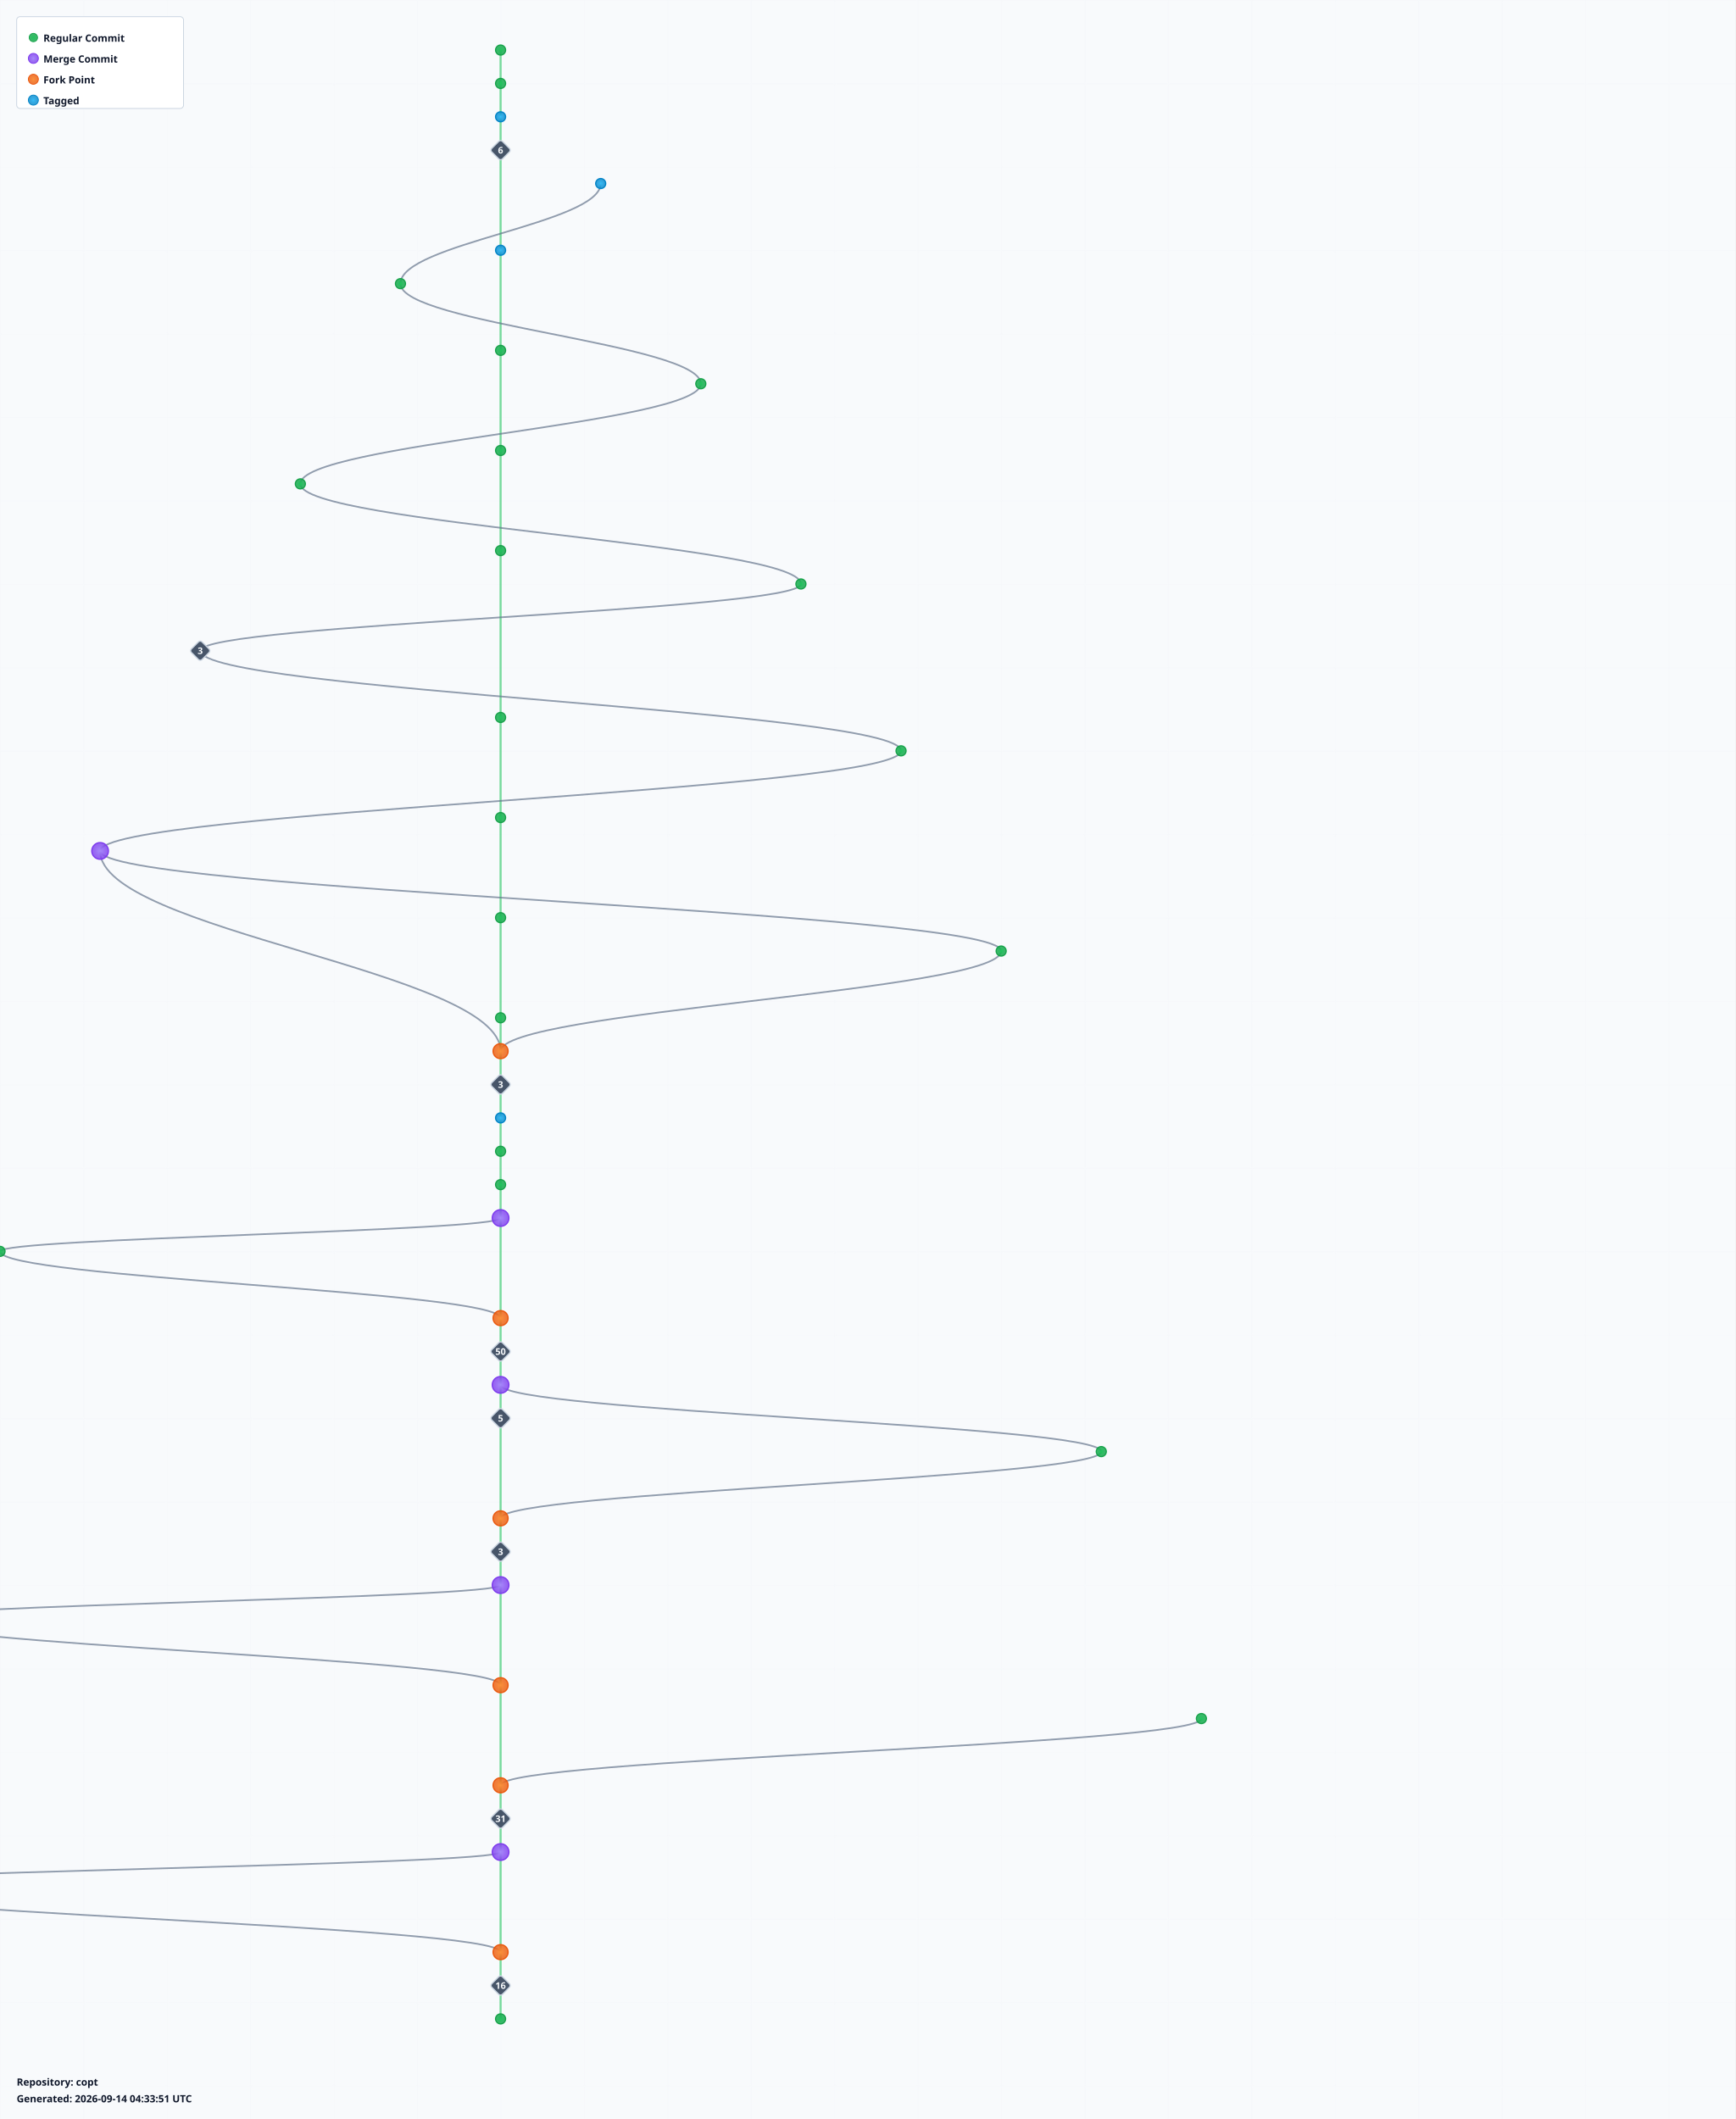
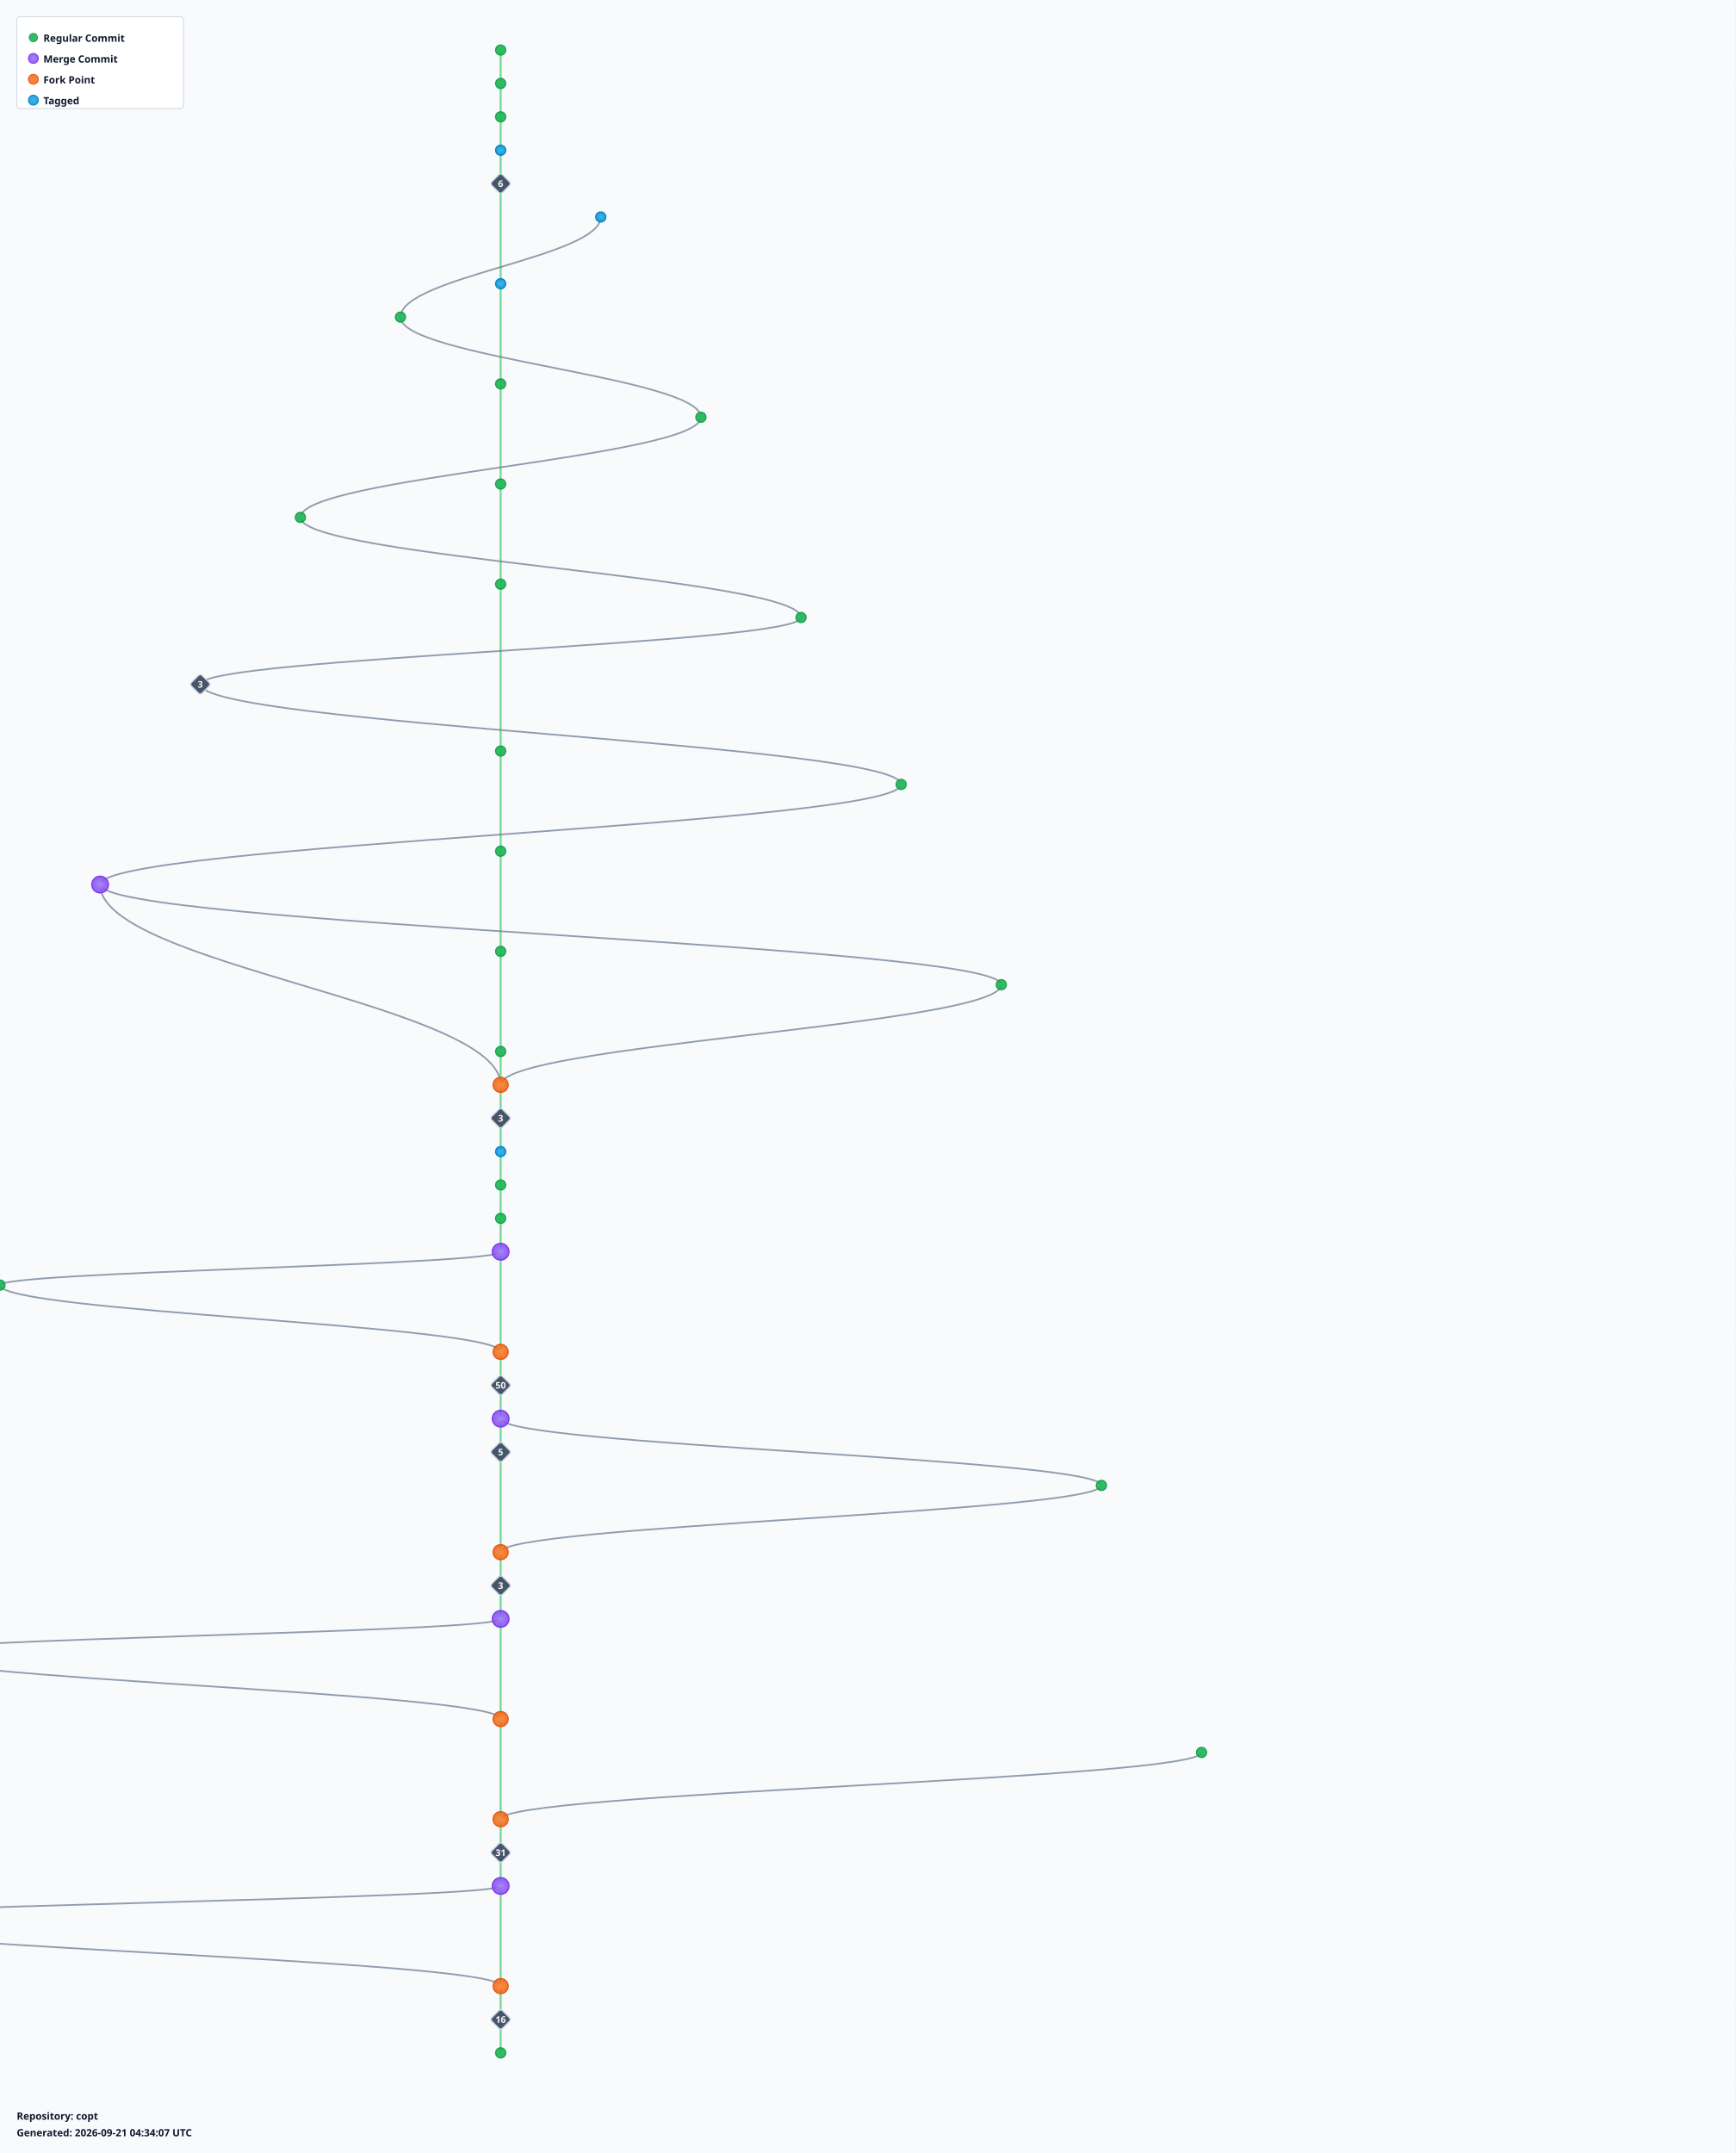
- <svg xmlns="http://www.w3.org/2000/svg" width="2080" height="2540" viewBox="0 0 2080 2540">
+ <svg xmlns="http://www.w3.org/2000/svg" width="2080" height="2580" viewBox="0 0 2080 2580">
  <defs>
    <radialGradient id="leafGradient">
      <stop offset="0%" style="stop-color:#22c55e;stop-opacity:1" />
      <stop offset="100%" style="stop-color:#16a34a;stop-opacity:0.8" />
    </radialGradient>
    <radialGradient id="mergeGradient">
      <stop offset="0%" style="stop-color:#a78bfa;stop-opacity:1" />
      <stop offset="100%" style="stop-color:#7c3aed;stop-opacity:0.8" />
    </radialGradient>
    <radialGradient id="forkGradient">
      <stop offset="0%" style="stop-color:#fb923c;stop-opacity:1" />
      <stop offset="100%" style="stop-color:#ea580c;stop-opacity:0.8" />
    </radialGradient>
    <radialGradient id="tagGradient">
      <stop offset="0%" style="stop-color:#38bdf8;stop-opacity:1" />
      <stop offset="100%" style="stop-color:#0284c7;stop-opacity:0.8" />
    </radialGradient>
    <style>
      .branch-line { stroke: #64748b; stroke-width: 2; fill: none; opacity: 0.7; }
      .trunk-line { stroke: #22c55e; stroke-width: 2.5; fill: none; opacity: 0.6; }
      .commit-leaf { cursor: pointer; }
      .commit-leaf:hover { filter: brightness(1.5); }
      .branch-label { font-family: sans-serif; font-size: 12px; font-weight: bold; fill: #0f172a; }
    </style>
  </defs>
-   <rect width="2080" height="2540" fill="#f8fafc" />
+   <rect width="2080" height="2580" fill="#f8fafc" />
  <defs>
    <pattern id="grid" width="100" height="100" patternUnits="userSpaceOnUse">
      <path d="M 100 0 L 0 0 0 100" fill="none" stroke="#e2e8f0" stroke-width="0.5" opacity="0.3" />
    </pattern>
  </defs>
-   <rect width="2080" height="2540" fill="url(#grid)" />
+   <rect width="2080" height="2580" fill="url(#grid)" />
  <g id="branches">
    <line class="trunk-line" x1="600" y1="60" x2="600" y2="100" />
    <line class="trunk-line" x1="600" y1="100" x2="600" y2="140" />
    <line class="trunk-line" x1="600" y1="140" x2="600" y2="180" />
-     <line class="trunk-line" x1="600" y1="180" x2="600" y2="300" />
-     <path class="branch-line" d="M 720 220 C 720 268, 480 292, 480 340" />
-     <line class="trunk-line" x1="600" y1="300" x2="600" y2="420" />
-     <path class="branch-line" d="M 480 340 C 480 388, 840 412, 840 460" />
-     <line class="trunk-line" x1="600" y1="420" x2="600" y2="540" />
-     <path class="branch-line" d="M 840 460 C 840 508, 360 532, 360 580" />
-     <line class="trunk-line" x1="600" y1="540" x2="600" y2="660" />
-     <path class="branch-line" d="M 360 580 C 360 628, 960 652, 960 700" />
-     <line class="trunk-line" x1="600" y1="660" x2="600" y2="860" />
-     <path class="branch-line" d="M 960 700 C 960 732, 240 748, 240 780" />
-     <path class="branch-line" d="M 240 780 C 240 828, 1080 852, 1080 900" />
-     <line class="trunk-line" x1="600" y1="860" x2="600" y2="980" />
-     <path class="branch-line" d="M 1080 900 C 1080 948, 120 972, 120 1020" />
-     <line class="trunk-line" x1="600" y1="980" x2="600" y2="1100" />
-     <path class="branch-line" d="M 120 1020 C 120 1116, 600 1164, 600 1260" />
-     <path class="branch-line" d="M 120 1020 C 120 1068, 1200 1092, 1200 1140" />
-     <line class="trunk-line" x1="600" y1="1100" x2="600" y2="1220" />
-     <path class="branch-line" d="M 1200 1140 C 1200 1188, 600 1212, 600 1260" />
-     <line class="trunk-line" x1="600" y1="1220" x2="600" y2="1260" />
+     <line class="trunk-line" x1="600" y1="180" x2="600" y2="220" />
+     <line class="trunk-line" x1="600" y1="220" x2="600" y2="340" />
+     <path class="branch-line" d="M 720 260 C 720 308, 480 332, 480 380" />
+     <line class="trunk-line" x1="600" y1="340" x2="600" y2="460" />
+     <path class="branch-line" d="M 480 380 C 480 428, 840 452, 840 500" />
+     <line class="trunk-line" x1="600" y1="460" x2="600" y2="580" />
+     <path class="branch-line" d="M 840 500 C 840 548, 360 572, 360 620" />
+     <line class="trunk-line" x1="600" y1="580" x2="600" y2="700" />
+     <path class="branch-line" d="M 360 620 C 360 668, 960 692, 960 740" />
+     <line class="trunk-line" x1="600" y1="700" x2="600" y2="900" />
+     <path class="branch-line" d="M 960 740 C 960 772, 240 788, 240 820" />
+     <path class="branch-line" d="M 240 820 C 240 868, 1080 892, 1080 940" />
+     <line class="trunk-line" x1="600" y1="900" x2="600" y2="1020" />
+     <path class="branch-line" d="M 1080 940 C 1080 988, 120 1012, 120 1060" />
+     <line class="trunk-line" x1="600" y1="1020" x2="600" y2="1140" />
+     <path class="branch-line" d="M 120 1060 C 120 1156, 600 1204, 600 1300" />
+     <path class="branch-line" d="M 120 1060 C 120 1108, 1200 1132, 1200 1180" />
+     <line class="trunk-line" x1="600" y1="1140" x2="600" y2="1260" />
+     <path class="branch-line" d="M 1200 1180 C 1200 1228, 600 1252, 600 1300" />
    <line class="trunk-line" x1="600" y1="1260" x2="600" y2="1300" />
    <line class="trunk-line" x1="600" y1="1300" x2="600" y2="1340" />
    <line class="trunk-line" x1="600" y1="1340" x2="600" y2="1380" />
    <line class="trunk-line" x1="600" y1="1380" x2="600" y2="1420" />
    <line class="trunk-line" x1="600" y1="1420" x2="600" y2="1460" />
-     <line class="trunk-line" x1="600" y1="1460" x2="600" y2="1580" />
-     <path class="branch-line" d="M 600 1460 C 600 1476, 0 1484, 0 1500" />
-     <path class="branch-line" d="M 0 1500 C 0 1532, 600 1548, 600 1580" />
-     <line class="trunk-line" x1="600" y1="1580" x2="600" y2="1620" />
+     <line class="trunk-line" x1="600" y1="1460" x2="600" y2="1500" />
+     <line class="trunk-line" x1="600" y1="1500" x2="600" y2="1620" />
+     <path class="branch-line" d="M 600 1500 C 600 1516, 0 1524, 0 1540" />
+     <path class="branch-line" d="M 0 1540 C 0 1572, 600 1588, 600 1620" />
    <line class="trunk-line" x1="600" y1="1620" x2="600" y2="1660" />
    <line class="trunk-line" x1="600" y1="1660" x2="600" y2="1700" />
-     <path class="branch-line" d="M 600 1660 C 600 1692, 1320 1708, 1320 1740" />
-     <line class="trunk-line" x1="600" y1="1700" x2="600" y2="1820" />
-     <path class="branch-line" d="M 1320 1740 C 1320 1772, 600 1788, 600 1820" />
-     <line class="trunk-line" x1="600" y1="1820" x2="600" y2="1860" />
+     <line class="trunk-line" x1="600" y1="1700" x2="600" y2="1740" />
+     <path class="branch-line" d="M 600 1700 C 600 1732, 1320 1748, 1320 1780" />
+     <line class="trunk-line" x1="600" y1="1740" x2="600" y2="1860" />
+     <path class="branch-line" d="M 1320 1780 C 1320 1812, 600 1828, 600 1860" />
    <line class="trunk-line" x1="600" y1="1860" x2="600" y2="1900" />
-     <line class="trunk-line" x1="600" y1="1900" x2="600" y2="2020" />
-     <path class="branch-line" d="M 600 1900 C 600 1916, -120 1924, -120 1940" />
-     <path class="branch-line" d="M -120 1940 C -120 1972, 600 1988, 600 2020" />
-     <line class="trunk-line" x1="600" y1="2020" x2="600" y2="2140" />
-     <path class="branch-line" d="M 1440 2060 C 1440 2092, 600 2108, 600 2140" />
-     <line class="trunk-line" x1="600" y1="2140" x2="600" y2="2180" />
+     <line class="trunk-line" x1="600" y1="1900" x2="600" y2="1940" />
+     <line class="trunk-line" x1="600" y1="1940" x2="600" y2="2060" />
+     <path class="branch-line" d="M 600 1940 C 600 1956, -120 1964, -120 1980" />
+     <path class="branch-line" d="M -120 1980 C -120 2012, 600 2028, 600 2060" />
+     <line class="trunk-line" x1="600" y1="2060" x2="600" y2="2180" />
+     <path class="branch-line" d="M 1440 2100 C 1440 2132, 600 2148, 600 2180" />
    <line class="trunk-line" x1="600" y1="2180" x2="600" y2="2220" />
-     <line class="trunk-line" x1="600" y1="2220" x2="600" y2="2340" />
-     <path class="branch-line" d="M 600 2220 C 600 2236, -240 2244, -240 2260" />
-     <path class="branch-line" d="M -240 2260 C -240 2292, 600 2308, 600 2340" />
-     <line class="trunk-line" x1="600" y1="2340" x2="600" y2="2380" />
+     <line class="trunk-line" x1="600" y1="2220" x2="600" y2="2260" />
+     <line class="trunk-line" x1="600" y1="2260" x2="600" y2="2380" />
+     <path class="branch-line" d="M 600 2260 C 600 2276, -240 2284, -240 2300" />
+     <path class="branch-line" d="M -240 2300 C -240 2332, 600 2348, 600 2380" />
    <line class="trunk-line" x1="600" y1="2380" x2="600" y2="2420" />
+     <line class="trunk-line" x1="600" y1="2420" x2="600" y2="2460" />
  </g>
  <g id="commits">
    <circle class="commit-leaf" cx="600" cy="60" r="6" fill="url(#leafGradient)" stroke="#16a34a" stroke-width="1.5" />
    <circle class="commit-leaf" cx="600" cy="100" r="6" fill="url(#leafGradient)" stroke="#16a34a" stroke-width="1.5" />
-     <circle class="commit-leaf" cx="600" cy="140" r="6" fill="url(#tagGradient)" stroke="#0284c7" stroke-width="1.5" />
+     <circle class="commit-leaf" cx="600" cy="140" r="6" fill="url(#leafGradient)" stroke="#16a34a" stroke-width="1.5" />
+     <circle class="commit-leaf" cx="600" cy="180" r="6" fill="url(#tagGradient)" stroke="#0284c7" stroke-width="1.5" />
    <g class="commit-leaf">
-       <rect x="591" y="171" width="18" height="18" rx="3" transform="rotate(45 600 180)" fill="#475569" stroke="#cbd5e1" stroke-width="1.5" />
-       <text x="600" y="184" text-anchor="middle" font-family="sans-serif" font-size="11" font-weight="bold" fill="#f8fafc">6</text>
+       <rect x="591" y="211" width="18" height="18" rx="3" transform="rotate(45 600 220)" fill="#475569" stroke="#cbd5e1" stroke-width="1.5" />
+       <text x="600" y="224" text-anchor="middle" font-family="sans-serif" font-size="11" font-weight="bold" fill="#f8fafc">6</text>
    </g>
-     <circle class="commit-leaf" cx="720" cy="220" r="6" fill="url(#tagGradient)" stroke="#0284c7" stroke-width="1.5" />
-     <circle class="commit-leaf" cx="600" cy="300" r="6" fill="url(#tagGradient)" stroke="#0284c7" stroke-width="1.5" />
-     <circle class="commit-leaf" cx="480" cy="340" r="6" fill="url(#leafGradient)" stroke="#16a34a" stroke-width="1.5" />
-     <circle class="commit-leaf" cx="600" cy="420" r="6" fill="url(#leafGradient)" stroke="#16a34a" stroke-width="1.5" />
-     <circle class="commit-leaf" cx="840" cy="460" r="6" fill="url(#leafGradient)" stroke="#16a34a" stroke-width="1.5" />
-     <circle class="commit-leaf" cx="600" cy="540" r="6" fill="url(#leafGradient)" stroke="#16a34a" stroke-width="1.5" />
-     <circle class="commit-leaf" cx="360" cy="580" r="6" fill="url(#leafGradient)" stroke="#16a34a" stroke-width="1.5" />
-     <circle class="commit-leaf" cx="600" cy="660" r="6" fill="url(#leafGradient)" stroke="#16a34a" stroke-width="1.5" />
-     <circle class="commit-leaf" cx="960" cy="700" r="6" fill="url(#leafGradient)" stroke="#16a34a" stroke-width="1.5" />
+     <circle class="commit-leaf" cx="720" cy="260" r="6" fill="url(#tagGradient)" stroke="#0284c7" stroke-width="1.5" />
+     <circle class="commit-leaf" cx="600" cy="340" r="6" fill="url(#tagGradient)" stroke="#0284c7" stroke-width="1.5" />
+     <circle class="commit-leaf" cx="480" cy="380" r="6" fill="url(#leafGradient)" stroke="#16a34a" stroke-width="1.5" />
+     <circle class="commit-leaf" cx="600" cy="460" r="6" fill="url(#leafGradient)" stroke="#16a34a" stroke-width="1.5" />
+     <circle class="commit-leaf" cx="840" cy="500" r="6" fill="url(#leafGradient)" stroke="#16a34a" stroke-width="1.5" />
+     <circle class="commit-leaf" cx="600" cy="580" r="6" fill="url(#leafGradient)" stroke="#16a34a" stroke-width="1.5" />
+     <circle class="commit-leaf" cx="360" cy="620" r="6" fill="url(#leafGradient)" stroke="#16a34a" stroke-width="1.5" />
+     <circle class="commit-leaf" cx="600" cy="700" r="6" fill="url(#leafGradient)" stroke="#16a34a" stroke-width="1.5" />
+     <circle class="commit-leaf" cx="960" cy="740" r="6" fill="url(#leafGradient)" stroke="#16a34a" stroke-width="1.5" />
    <g class="commit-leaf">
-       <rect x="231" y="771" width="18" height="18" rx="3" transform="rotate(45 240 780)" fill="#475569" stroke="#cbd5e1" stroke-width="1.5" />
-       <text x="240" y="784" text-anchor="middle" font-family="sans-serif" font-size="11" font-weight="bold" fill="#f8fafc">3</text>
+       <rect x="231" y="811" width="18" height="18" rx="3" transform="rotate(45 240 820)" fill="#475569" stroke="#cbd5e1" stroke-width="1.5" />
+       <text x="240" y="824" text-anchor="middle" font-family="sans-serif" font-size="11" font-weight="bold" fill="#f8fafc">3</text>
    </g>
-     <circle class="commit-leaf" cx="600" cy="860" r="6" fill="url(#leafGradient)" stroke="#16a34a" stroke-width="1.5" />
-     <circle class="commit-leaf" cx="1080" cy="900" r="6" fill="url(#leafGradient)" stroke="#16a34a" stroke-width="1.5" />
-     <circle class="commit-leaf" cx="600" cy="980" r="6" fill="url(#leafGradient)" stroke="#16a34a" stroke-width="1.5" />
-     <circle class="commit-leaf" cx="120" cy="1020" r="10" fill="url(#mergeGradient)" stroke="#7c3aed" stroke-width="1.5" />
-     <circle class="commit-leaf" cx="600" cy="1100" r="6" fill="url(#leafGradient)" stroke="#16a34a" stroke-width="1.5" />
-     <circle class="commit-leaf" cx="1200" cy="1140" r="6" fill="url(#leafGradient)" stroke="#16a34a" stroke-width="1.5" />
-     <circle class="commit-leaf" cx="600" cy="1220" r="6" fill="url(#leafGradient)" stroke="#16a34a" stroke-width="1.5" />
-     <circle class="commit-leaf" cx="600" cy="1260" r="9" fill="url(#forkGradient)" stroke="#ea580c" stroke-width="1.5" />
+     <circle class="commit-leaf" cx="600" cy="900" r="6" fill="url(#leafGradient)" stroke="#16a34a" stroke-width="1.5" />
+     <circle class="commit-leaf" cx="1080" cy="940" r="6" fill="url(#leafGradient)" stroke="#16a34a" stroke-width="1.5" />
+     <circle class="commit-leaf" cx="600" cy="1020" r="6" fill="url(#leafGradient)" stroke="#16a34a" stroke-width="1.5" />
+     <circle class="commit-leaf" cx="120" cy="1060" r="10" fill="url(#mergeGradient)" stroke="#7c3aed" stroke-width="1.5" />
+     <circle class="commit-leaf" cx="600" cy="1140" r="6" fill="url(#leafGradient)" stroke="#16a34a" stroke-width="1.5" />
+     <circle class="commit-leaf" cx="1200" cy="1180" r="6" fill="url(#leafGradient)" stroke="#16a34a" stroke-width="1.5" />
+     <circle class="commit-leaf" cx="600" cy="1260" r="6" fill="url(#leafGradient)" stroke="#16a34a" stroke-width="1.5" />
+     <circle class="commit-leaf" cx="600" cy="1300" r="9" fill="url(#forkGradient)" stroke="#ea580c" stroke-width="1.5" />
    <g class="commit-leaf">
-       <rect x="591" y="1291" width="18" height="18" rx="3" transform="rotate(45 600 1300)" fill="#475569" stroke="#cbd5e1" stroke-width="1.5" />
-       <text x="600" y="1304" text-anchor="middle" font-family="sans-serif" font-size="11" font-weight="bold" fill="#f8fafc">3</text>
+       <rect x="591" y="1331" width="18" height="18" rx="3" transform="rotate(45 600 1340)" fill="#475569" stroke="#cbd5e1" stroke-width="1.5" />
+       <text x="600" y="1344" text-anchor="middle" font-family="sans-serif" font-size="11" font-weight="bold" fill="#f8fafc">3</text>
    </g>
-     <circle class="commit-leaf" cx="600" cy="1340" r="6" fill="url(#tagGradient)" stroke="#0284c7" stroke-width="1.5" />
-     <circle class="commit-leaf" cx="600" cy="1380" r="6" fill="url(#leafGradient)" stroke="#16a34a" stroke-width="1.5" />
+     <circle class="commit-leaf" cx="600" cy="1380" r="6" fill="url(#tagGradient)" stroke="#0284c7" stroke-width="1.5" />
    <circle class="commit-leaf" cx="600" cy="1420" r="6" fill="url(#leafGradient)" stroke="#16a34a" stroke-width="1.5" />
-     <circle class="commit-leaf" cx="600" cy="1460" r="10" fill="url(#mergeGradient)" stroke="#7c3aed" stroke-width="1.5" />
-     <circle class="commit-leaf" cx="0" cy="1500" r="6" fill="url(#leafGradient)" stroke="#16a34a" stroke-width="1.5" />
-     <circle class="commit-leaf" cx="600" cy="1580" r="9" fill="url(#forkGradient)" stroke="#ea580c" stroke-width="1.5" />
+     <circle class="commit-leaf" cx="600" cy="1460" r="6" fill="url(#leafGradient)" stroke="#16a34a" stroke-width="1.5" />
+     <circle class="commit-leaf" cx="600" cy="1500" r="10" fill="url(#mergeGradient)" stroke="#7c3aed" stroke-width="1.5" />
+     <circle class="commit-leaf" cx="0" cy="1540" r="6" fill="url(#leafGradient)" stroke="#16a34a" stroke-width="1.5" />
+     <circle class="commit-leaf" cx="600" cy="1620" r="9" fill="url(#forkGradient)" stroke="#ea580c" stroke-width="1.5" />
    <g class="commit-leaf">
-       <rect x="591" y="1611" width="18" height="18" rx="3" transform="rotate(45 600 1620)" fill="#475569" stroke="#cbd5e1" stroke-width="1.5" />
-       <text x="600" y="1624" text-anchor="middle" font-family="sans-serif" font-size="11" font-weight="bold" fill="#f8fafc">50</text>
+       <rect x="591" y="1651" width="18" height="18" rx="3" transform="rotate(45 600 1660)" fill="#475569" stroke="#cbd5e1" stroke-width="1.5" />
+       <text x="600" y="1664" text-anchor="middle" font-family="sans-serif" font-size="11" font-weight="bold" fill="#f8fafc">50</text>
    </g>
-     <circle class="commit-leaf" cx="600" cy="1660" r="10" fill="url(#mergeGradient)" stroke="#7c3aed" stroke-width="1.5" />
+     <circle class="commit-leaf" cx="600" cy="1700" r="10" fill="url(#mergeGradient)" stroke="#7c3aed" stroke-width="1.5" />
    <g class="commit-leaf">
-       <rect x="591" y="1691" width="18" height="18" rx="3" transform="rotate(45 600 1700)" fill="#475569" stroke="#cbd5e1" stroke-width="1.5" />
-       <text x="600" y="1704" text-anchor="middle" font-family="sans-serif" font-size="11" font-weight="bold" fill="#f8fafc">5</text>
+       <rect x="591" y="1731" width="18" height="18" rx="3" transform="rotate(45 600 1740)" fill="#475569" stroke="#cbd5e1" stroke-width="1.5" />
+       <text x="600" y="1744" text-anchor="middle" font-family="sans-serif" font-size="11" font-weight="bold" fill="#f8fafc">5</text>
    </g>
-     <circle class="commit-leaf" cx="1320" cy="1740" r="6" fill="url(#leafGradient)" stroke="#16a34a" stroke-width="1.5" />
-     <circle class="commit-leaf" cx="600" cy="1820" r="9" fill="url(#forkGradient)" stroke="#ea580c" stroke-width="1.5" />
+     <circle class="commit-leaf" cx="1320" cy="1780" r="6" fill="url(#leafGradient)" stroke="#16a34a" stroke-width="1.5" />
+     <circle class="commit-leaf" cx="600" cy="1860" r="9" fill="url(#forkGradient)" stroke="#ea580c" stroke-width="1.5" />
    <g class="commit-leaf">
-       <rect x="591" y="1851" width="18" height="18" rx="3" transform="rotate(45 600 1860)" fill="#475569" stroke="#cbd5e1" stroke-width="1.5" />
-       <text x="600" y="1864" text-anchor="middle" font-family="sans-serif" font-size="11" font-weight="bold" fill="#f8fafc">3</text>
+       <rect x="591" y="1891" width="18" height="18" rx="3" transform="rotate(45 600 1900)" fill="#475569" stroke="#cbd5e1" stroke-width="1.5" />
+       <text x="600" y="1904" text-anchor="middle" font-family="sans-serif" font-size="11" font-weight="bold" fill="#f8fafc">3</text>
    </g>
-     <circle class="commit-leaf" cx="600" cy="1900" r="10" fill="url(#mergeGradient)" stroke="#7c3aed" stroke-width="1.5" />
-     <circle class="commit-leaf" cx="-120" cy="1940" r="6" fill="url(#leafGradient)" stroke="#16a34a" stroke-width="1.5" />
-     <circle class="commit-leaf" cx="600" cy="2020" r="9" fill="url(#forkGradient)" stroke="#ea580c" stroke-width="1.5" />
-     <circle class="commit-leaf" cx="1440" cy="2060" r="6" fill="url(#leafGradient)" stroke="#16a34a" stroke-width="1.5" />
-     <circle class="commit-leaf" cx="600" cy="2140" r="9" fill="url(#forkGradient)" stroke="#ea580c" stroke-width="1.5" />
+     <circle class="commit-leaf" cx="600" cy="1940" r="10" fill="url(#mergeGradient)" stroke="#7c3aed" stroke-width="1.5" />
+     <circle class="commit-leaf" cx="-120" cy="1980" r="6" fill="url(#leafGradient)" stroke="#16a34a" stroke-width="1.5" />
+     <circle class="commit-leaf" cx="600" cy="2060" r="9" fill="url(#forkGradient)" stroke="#ea580c" stroke-width="1.5" />
+     <circle class="commit-leaf" cx="1440" cy="2100" r="6" fill="url(#leafGradient)" stroke="#16a34a" stroke-width="1.5" />
+     <circle class="commit-leaf" cx="600" cy="2180" r="9" fill="url(#forkGradient)" stroke="#ea580c" stroke-width="1.5" />
    <g class="commit-leaf">
-       <rect x="591" y="2171" width="18" height="18" rx="3" transform="rotate(45 600 2180)" fill="#475569" stroke="#cbd5e1" stroke-width="1.5" />
-       <text x="600" y="2184" text-anchor="middle" font-family="sans-serif" font-size="11" font-weight="bold" fill="#f8fafc">31</text>
+       <rect x="591" y="2211" width="18" height="18" rx="3" transform="rotate(45 600 2220)" fill="#475569" stroke="#cbd5e1" stroke-width="1.5" />
+       <text x="600" y="2224" text-anchor="middle" font-family="sans-serif" font-size="11" font-weight="bold" fill="#f8fafc">31</text>
    </g>
-     <circle class="commit-leaf" cx="600" cy="2220" r="10" fill="url(#mergeGradient)" stroke="#7c3aed" stroke-width="1.5" />
-     <circle class="commit-leaf" cx="-240" cy="2260" r="6" fill="url(#leafGradient)" stroke="#16a34a" stroke-width="1.5" />
-     <circle class="commit-leaf" cx="600" cy="2340" r="9" fill="url(#forkGradient)" stroke="#ea580c" stroke-width="1.5" />
+     <circle class="commit-leaf" cx="600" cy="2260" r="10" fill="url(#mergeGradient)" stroke="#7c3aed" stroke-width="1.5" />
+     <circle class="commit-leaf" cx="-240" cy="2300" r="6" fill="url(#leafGradient)" stroke="#16a34a" stroke-width="1.5" />
+     <circle class="commit-leaf" cx="600" cy="2380" r="9" fill="url(#forkGradient)" stroke="#ea580c" stroke-width="1.5" />
    <g class="commit-leaf">
-       <rect x="591" y="2371" width="18" height="18" rx="3" transform="rotate(45 600 2380)" fill="#475569" stroke="#cbd5e1" stroke-width="1.5" />
-       <text x="600" y="2384" text-anchor="middle" font-family="sans-serif" font-size="11" font-weight="bold" fill="#f8fafc">16</text>
+       <rect x="591" y="2411" width="18" height="18" rx="3" transform="rotate(45 600 2420)" fill="#475569" stroke="#cbd5e1" stroke-width="1.5" />
+       <text x="600" y="2424" text-anchor="middle" font-family="sans-serif" font-size="11" font-weight="bold" fill="#f8fafc">16</text>
    </g>
-     <circle class="commit-leaf" cx="600" cy="2420" r="6" fill="url(#leafGradient)" stroke="#16a34a" stroke-width="1.5" />
+     <circle class="commit-leaf" cx="600" cy="2460" r="6" fill="url(#leafGradient)" stroke="#16a34a" stroke-width="1.5" />
  </g>
  <g id="legend" transform="translate(20, 20)">
    <rect width="200" height="110" fill="white" stroke="#cbd5e1" stroke-width="1" rx="4" />
    <circle cx="20" cy="25" r="5" fill="url(#leafGradient)" stroke="#16a34a" />
    <text x="32" y="30" class="branch-label" font-size="12">Regular Commit</text>
    <circle cx="20" cy="50" r="6" fill="url(#mergeGradient)" stroke="#7c3aed" />
    <text x="32" y="55" class="branch-label" font-size="12">Merge Commit</text>
    <circle cx="20" cy="75" r="6" fill="url(#forkGradient)" stroke="#ea580c" />
    <text x="32" y="80" class="branch-label" font-size="12">Fork Point</text>
    <circle cx="20" cy="100" r="6" fill="url(#tagGradient)" stroke="#0284c7" />
    <text x="32" y="105" class="branch-label" font-size="12">Tagged</text>
  </g>
-   <g id="info" transform="translate(20, 2500)">
+   <g id="info" transform="translate(20, 2540)">
    <text x="0" y="0" class="branch-label" font-size="12" fill="#666">
      Repository: copt
    </text>
    <text x="0" y="20" class="branch-label" font-size="10" fill="#999">
-       Generated: 2026-09-14 04:33:51 UTC
+       Generated: 2026-09-21 04:34:07 UTC
    </text>
  </g>
</svg>
